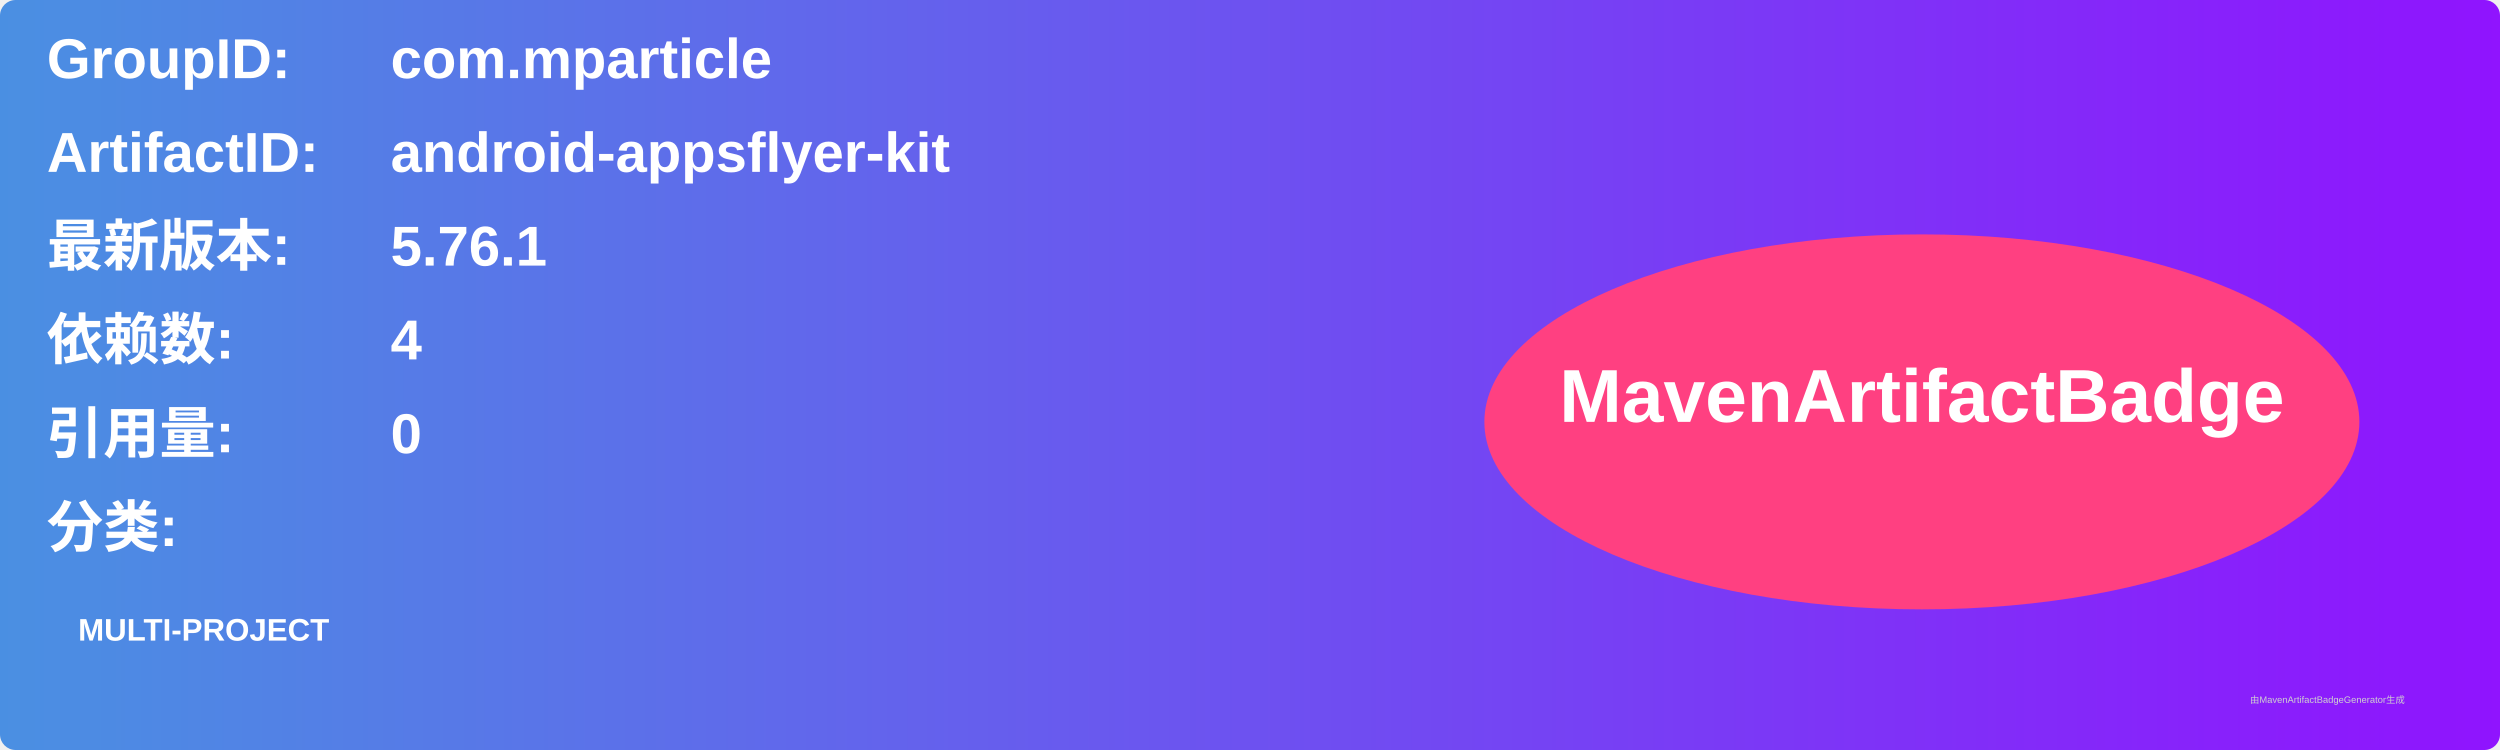
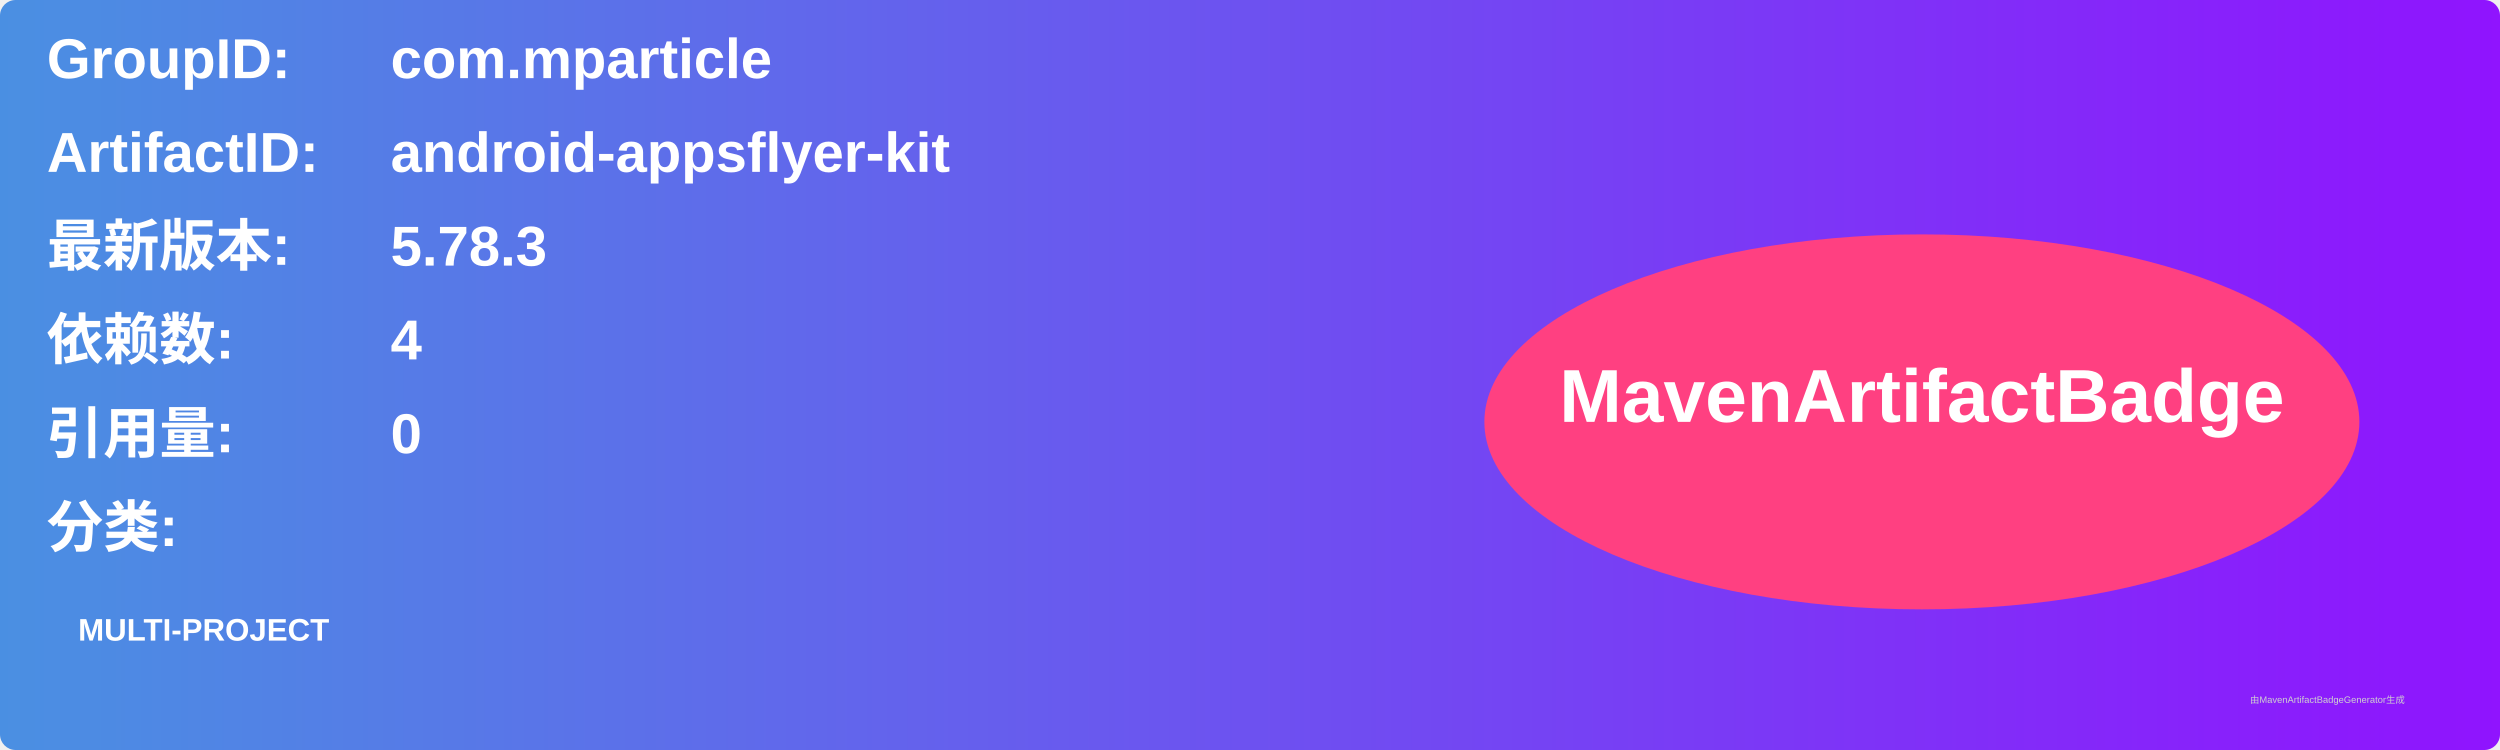
<svg xmlns="http://www.w3.org/2000/svg" width="800" height="240" viewBox="0 0 800 240">
  <linearGradient id="grad" x1="0%" y1="0%" x2="100%" y2="0%">
    <stop offset="0%" stop-color="#4a90e2" />
    <stop offset="100%" stop-color="#9013fe" />
  </linearGradient>
  <rect width="100%" height="100%" rx="5" ry="5" fill="url(#grad)" />
  <g transform="translate(15, 15)">
    <text x="0" y="10" font-family="Arial" font-size="18" fill="white" font-weight="bold" width="260">GroupID:</text>
    <text x="110" y="10" font-family="Arial" font-size="18" fill="white" font-weight="bold" width="460">com.mparticle</text>
    <text x="0" y="40" font-family="Arial" font-size="18" fill="white" font-weight="bold" width="260">ArtifactID:</text>
    <text x="110" y="40" font-family="Arial" font-size="18" fill="white" font-weight="bold" width="460">android-appsflyer-kit</text>
    <text x="0" y="70" font-family="Arial" font-size="18" fill="white" font-weight="bold">最新版本:</text>
    <text x="110" y="70" font-family="Arial" font-size="18" fill="white" font-weight="bold">
-       <tspan font-weight="bold">5.76.1</tspan>
+       <tspan font-weight="bold">5.78.3</tspan>
    </text>
    <text x="0" y="100" font-family="Arial" font-size="18" fill="white" font-weight="bold">依赖数: </text>
    <text x="110" y="100" font-family="Arial" font-size="18" fill="white">
      <tspan font-weight="bold">4</tspan>
    </text>
    <text x="0" y="130" font-family="Arial" font-size="18" fill="white" font-weight="bold">引用量: </text>
    <text x="110" y="130" font-family="Arial" font-size="18" fill="white">
      <tspan font-weight="bold">0</tspan>
    </text>
    <text x="0" y="160" font-family="Arial" font-size="18" fill="white" font-weight="bold">分类:</text>
    <text x="10" y="190" font-family="Arial" font-size="10" fill="white">
      <tspan font-weight="bold">MULTI-PROJECT</tspan>
    </text>
    <ellipse cx="600" cy="120" rx="140" ry="60" fill="#ff4081" />
    <text x="600" y="120" text-anchor="middle" font-family="Arial" font-size="24" fill="white" font-weight="bold">MavenArtifactBadge</text>
  </g>
  <text x="720" y="225" font-family="Arial" font-size="3" fill="#d0d0d0">由MavenArtifactBadgeGenerator生成</text>
</svg>
